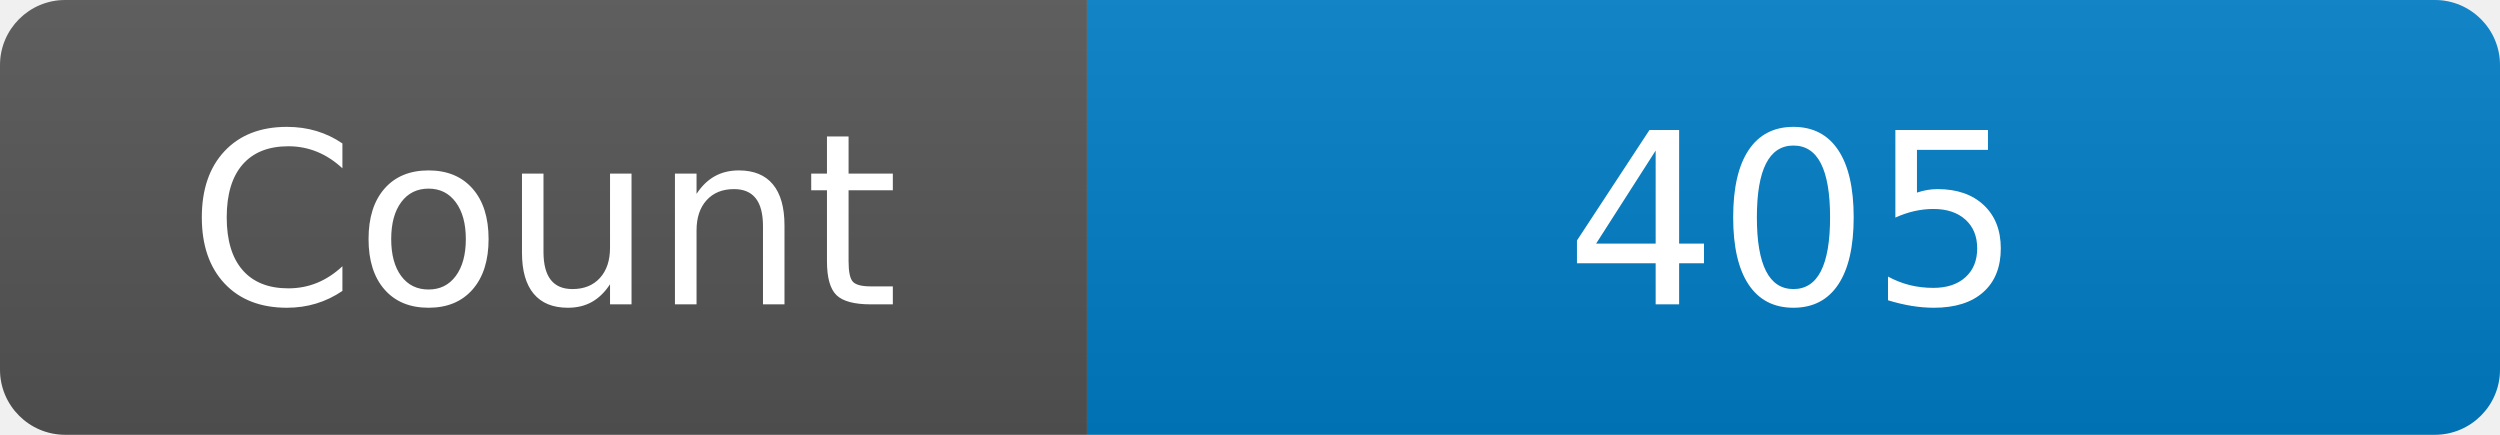
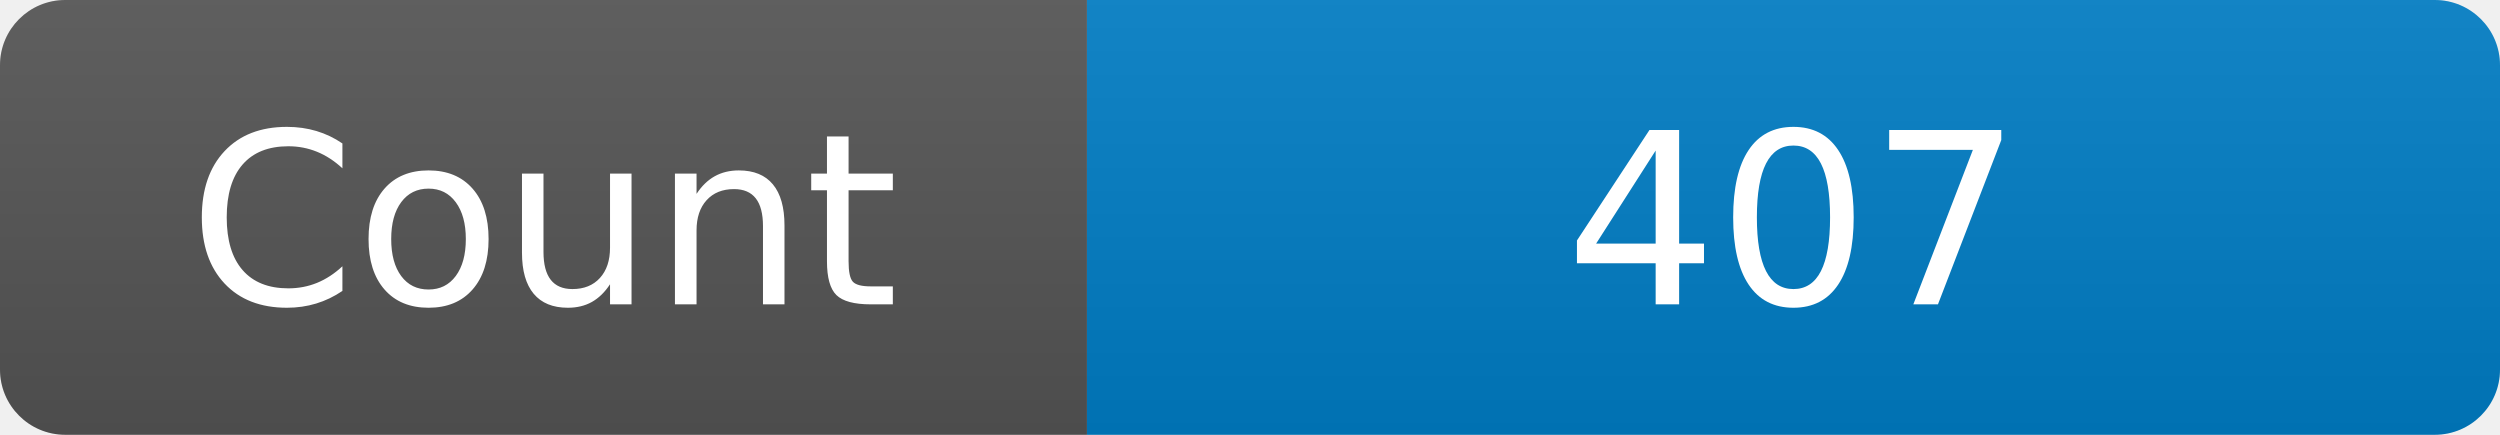
<svg xmlns="http://www.w3.org/2000/svg" width="115" height="20" role="img" aria-label="Maintained?: yes">
  <linearGradient id="s" x2="0" y2="100%">
    <stop offset="0" stop-color="#bbb" stop-opacity=".1" />
    <stop offset="1" stop-opacity=".1" />
  </linearGradient>
  <clipPath id="r">
    <rect width="115" height="20" rx="3" fill="#fff" />
  </clipPath>
  <g clip-path="url(#r)">
    <rect width="50" height="20" fill="#555" />
    <rect x="50" width="160" height="20" fill="#007ec6" />
    <rect width="115" height="20" fill="url(#s)" />
  </g>
  <g fill="#fff" text-anchor="middle" font-family="Verdana,Geneva,DejaVu Sans,sans-serif" font-size="110">
    <text x="250" y="140" transform="scale(.1)" fill="#fff">Count</text>
-     <text x="825" y="140" transform="scale(.1)" fill="#fff">405</text>
+     <text x="825" y="140" transform="scale(.1)" fill="#fff">407</text>
  </g>
</svg>
